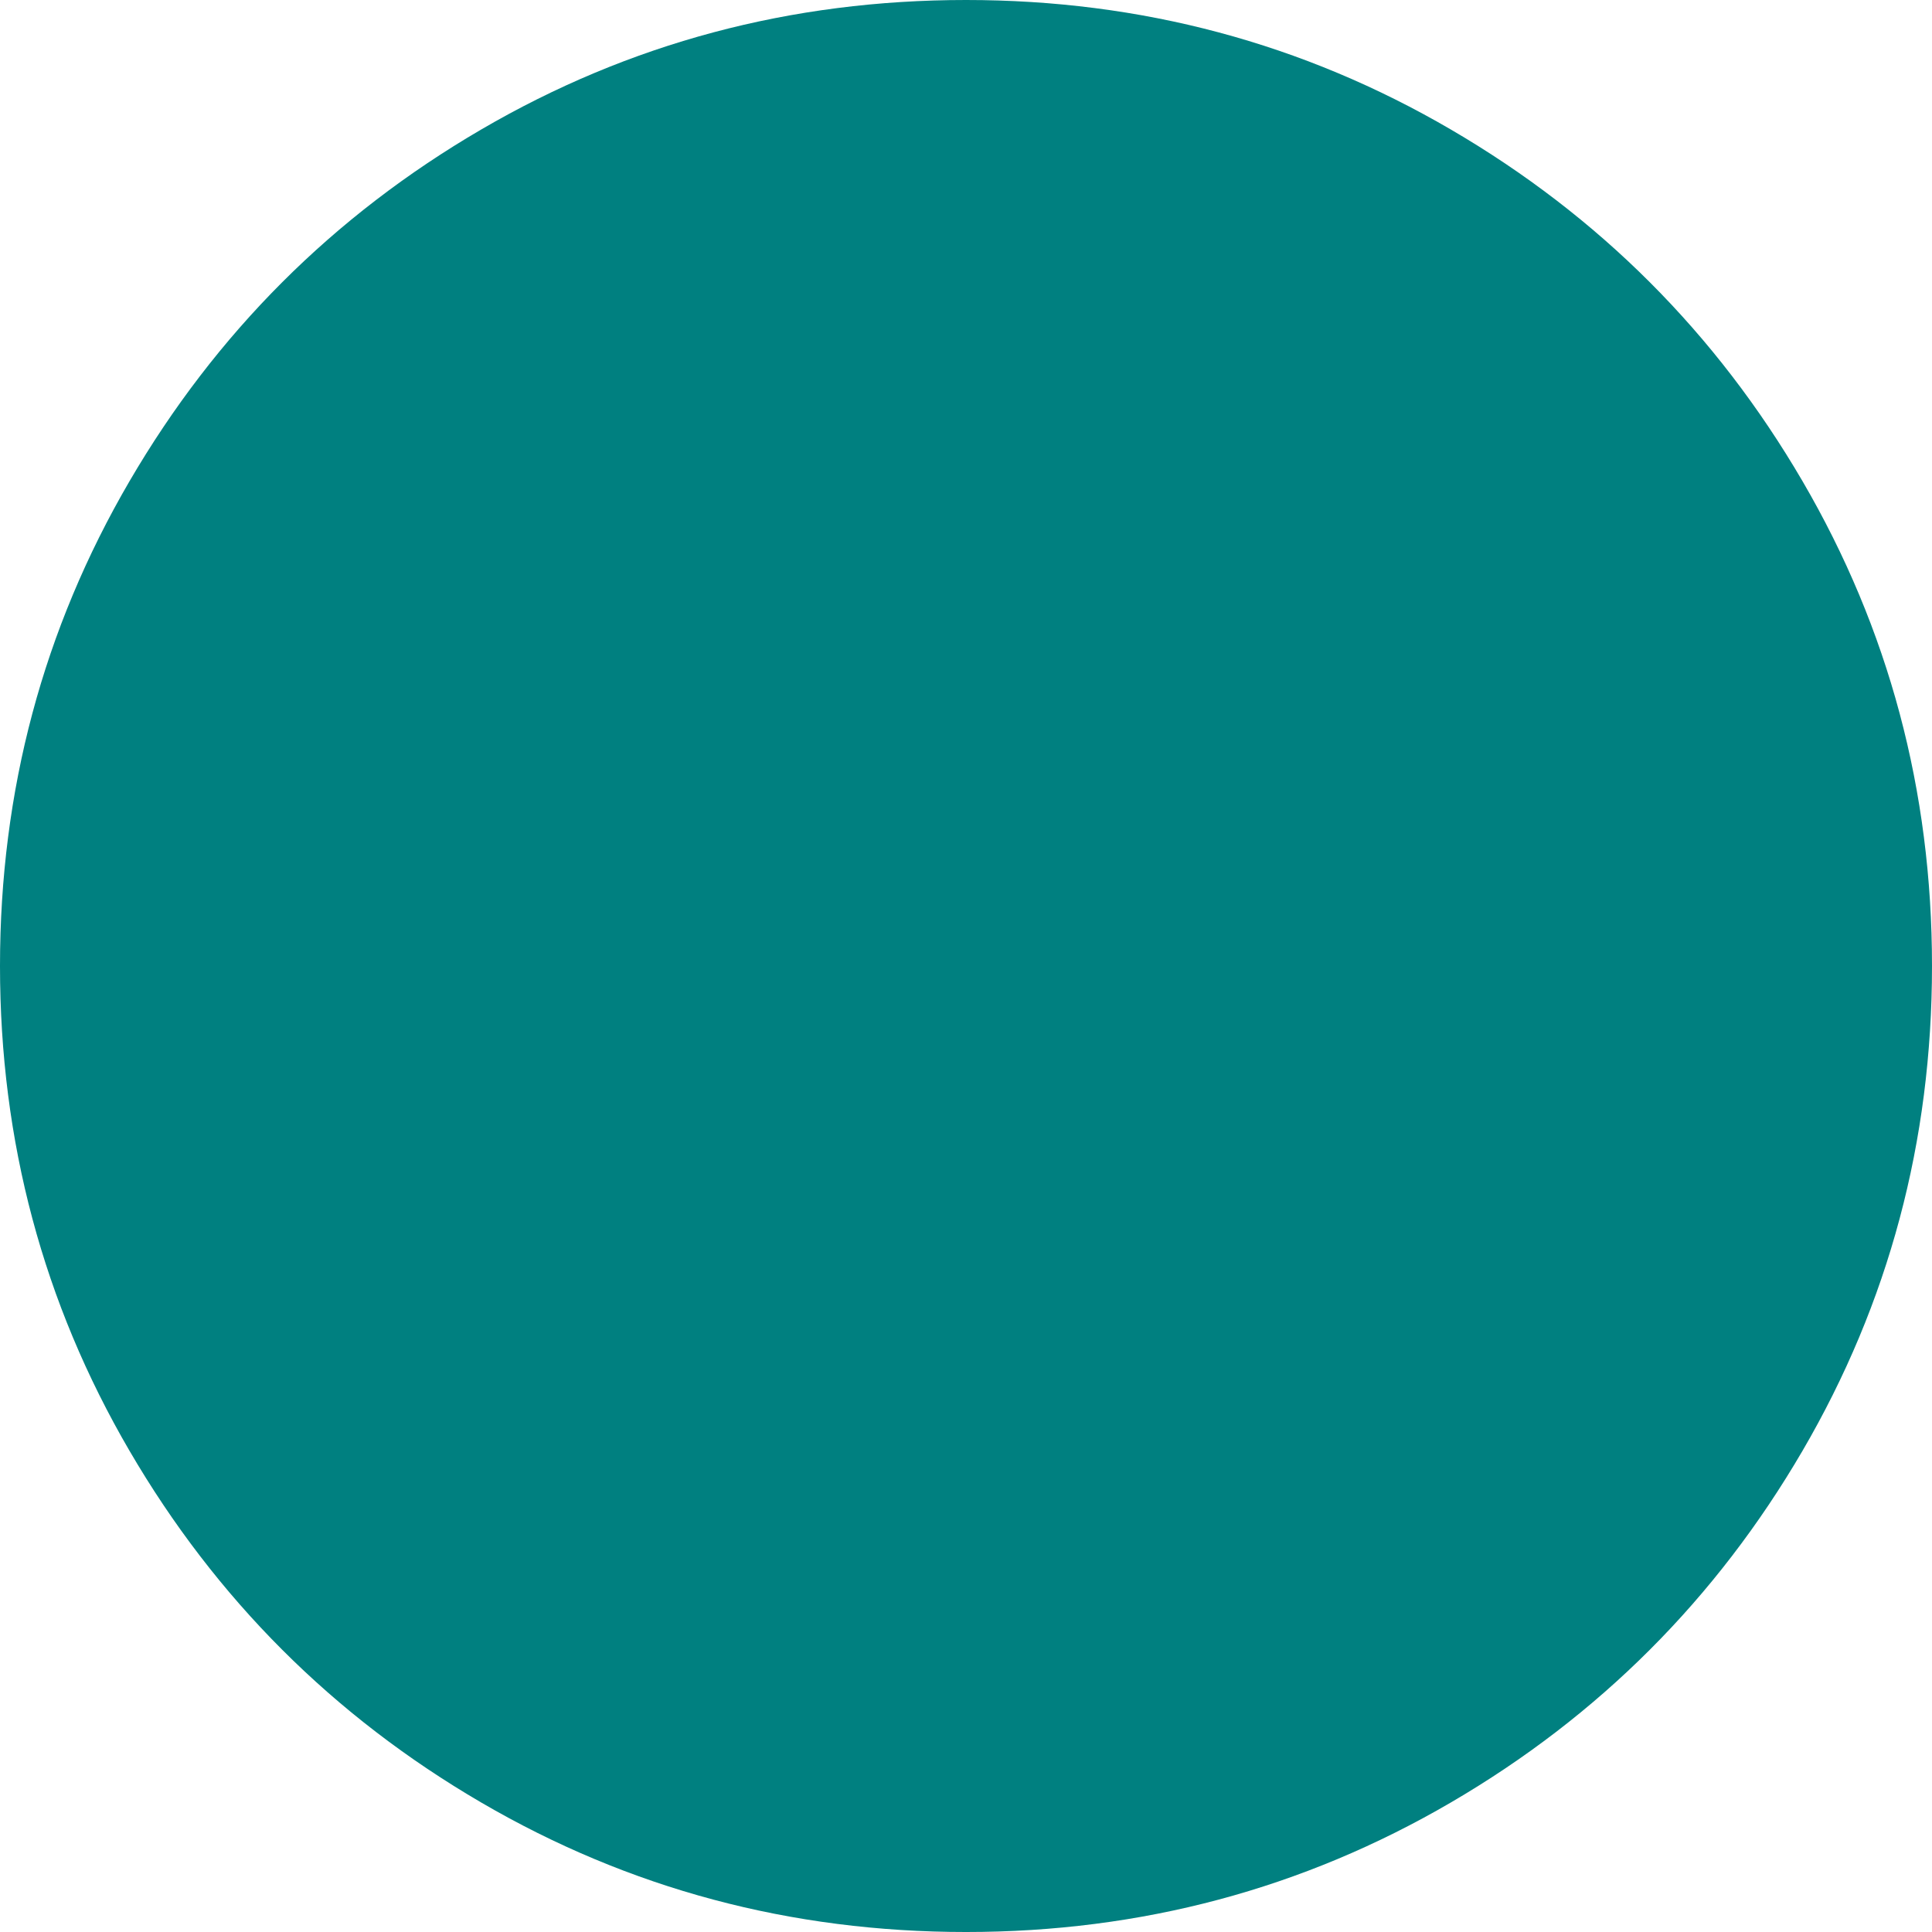
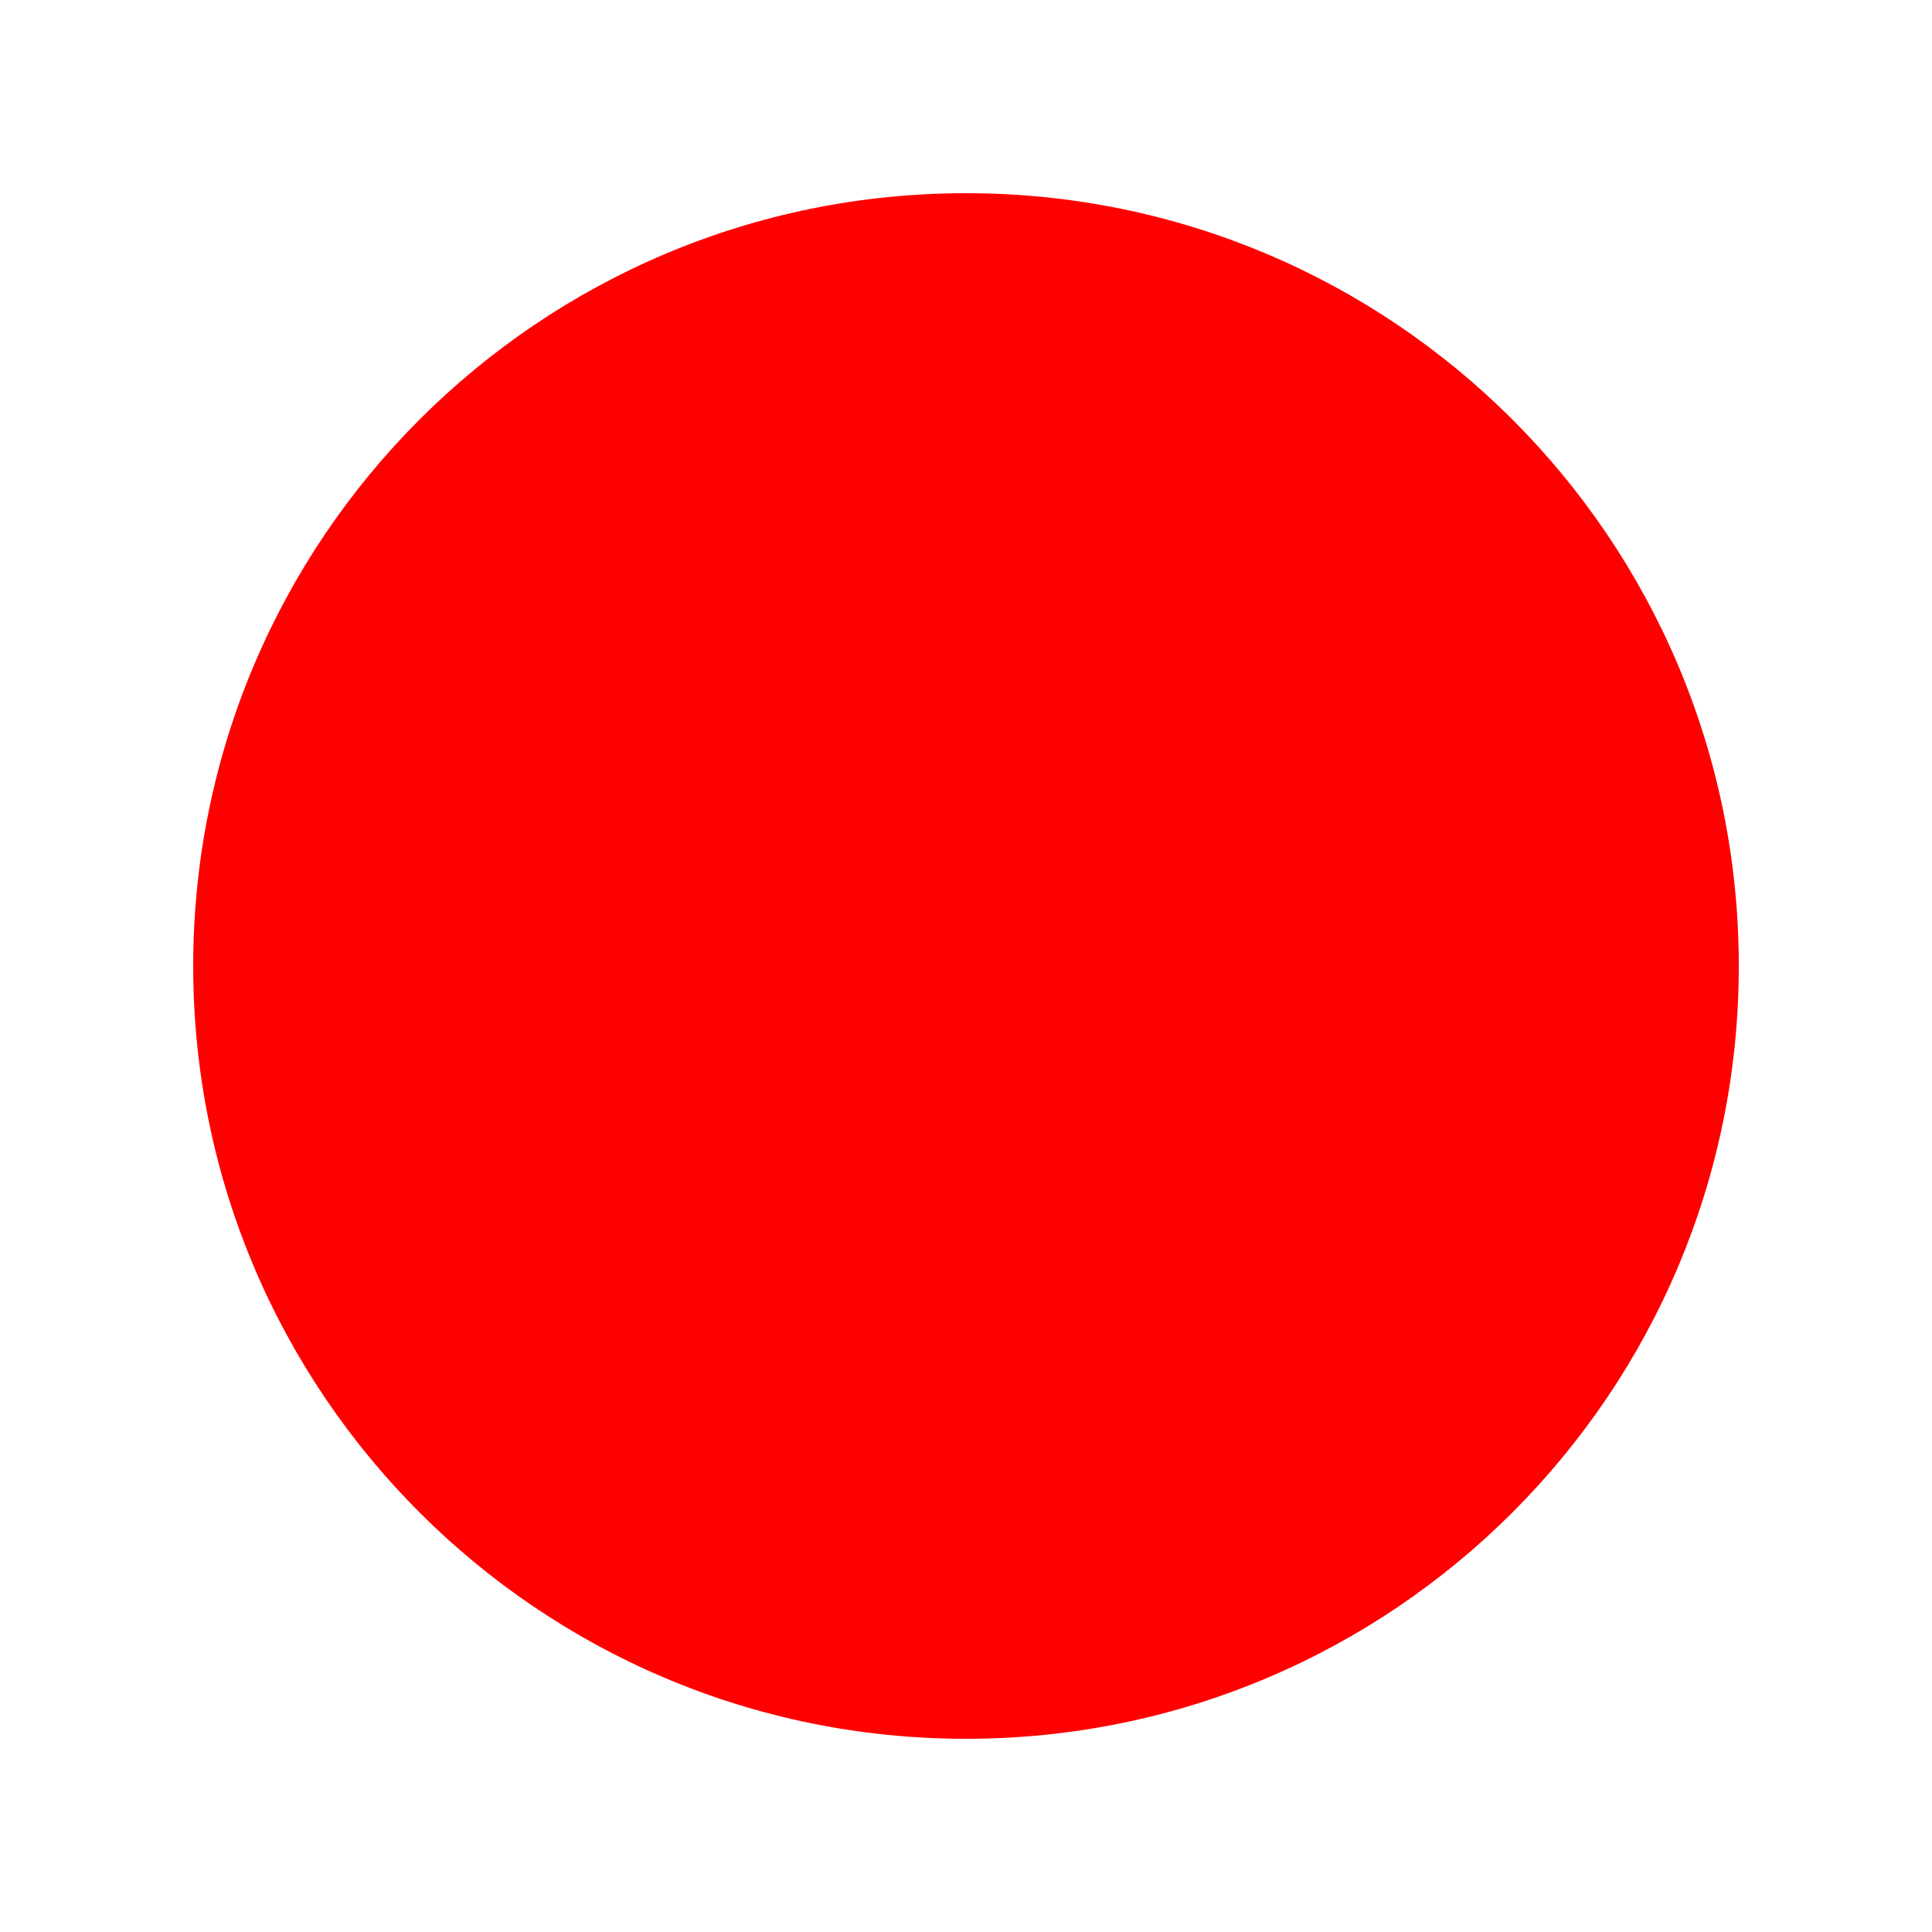
- <svg xmlns="http://www.w3.org/2000/svg" version="1.1" id="Capa_1" x="0px" y="0px" width="100px" height="100px" viewBox="0 0 438.533 438.533" style="enable-background:new 0 0 438.533 438.533;" xml:space="preserve">
-   <g>
-     <path d="M409.133,109.203c-19.608-33.592-46.205-60.189-79.798-79.796C295.736,9.801,259.058,0,219.273,0   c-39.781,0-76.47,9.801-110.063,29.407c-33.595,19.604-60.192,46.201-79.8,79.796C9.801,142.8,0,179.489,0,219.267   c0,39.78,9.804,76.463,29.407,110.062c19.607,33.592,46.204,60.189,79.799,79.798c33.597,19.605,70.283,29.407,110.063,29.407   s76.47-9.802,110.065-29.407c33.593-19.602,60.189-46.206,79.795-79.798c19.603-33.596,29.403-70.284,29.403-110.062   C438.533,179.485,428.732,142.795,409.133,109.203z" fill="#008080" />
-   </g>
-   <g>
- </g>
-   <g>
- </g>
-   <g>
- </g>
-   <g>
- </g>
-   <g>
- </g>
-   <g>
- </g>
-   <g>
- </g>
-   <g>
- </g>
-   <g>
- </g>
-   <g>
- </g>
-   <g>
- </g>
-   <g>
- </g>
-   <g>
- </g>
-   <g>
- </g>
-   <g>
- </g>
+ <svg height="100" width="100">
+   <circle cx="50" cy="50" r="40" stroke-width="3" fill="red" />
</svg>
